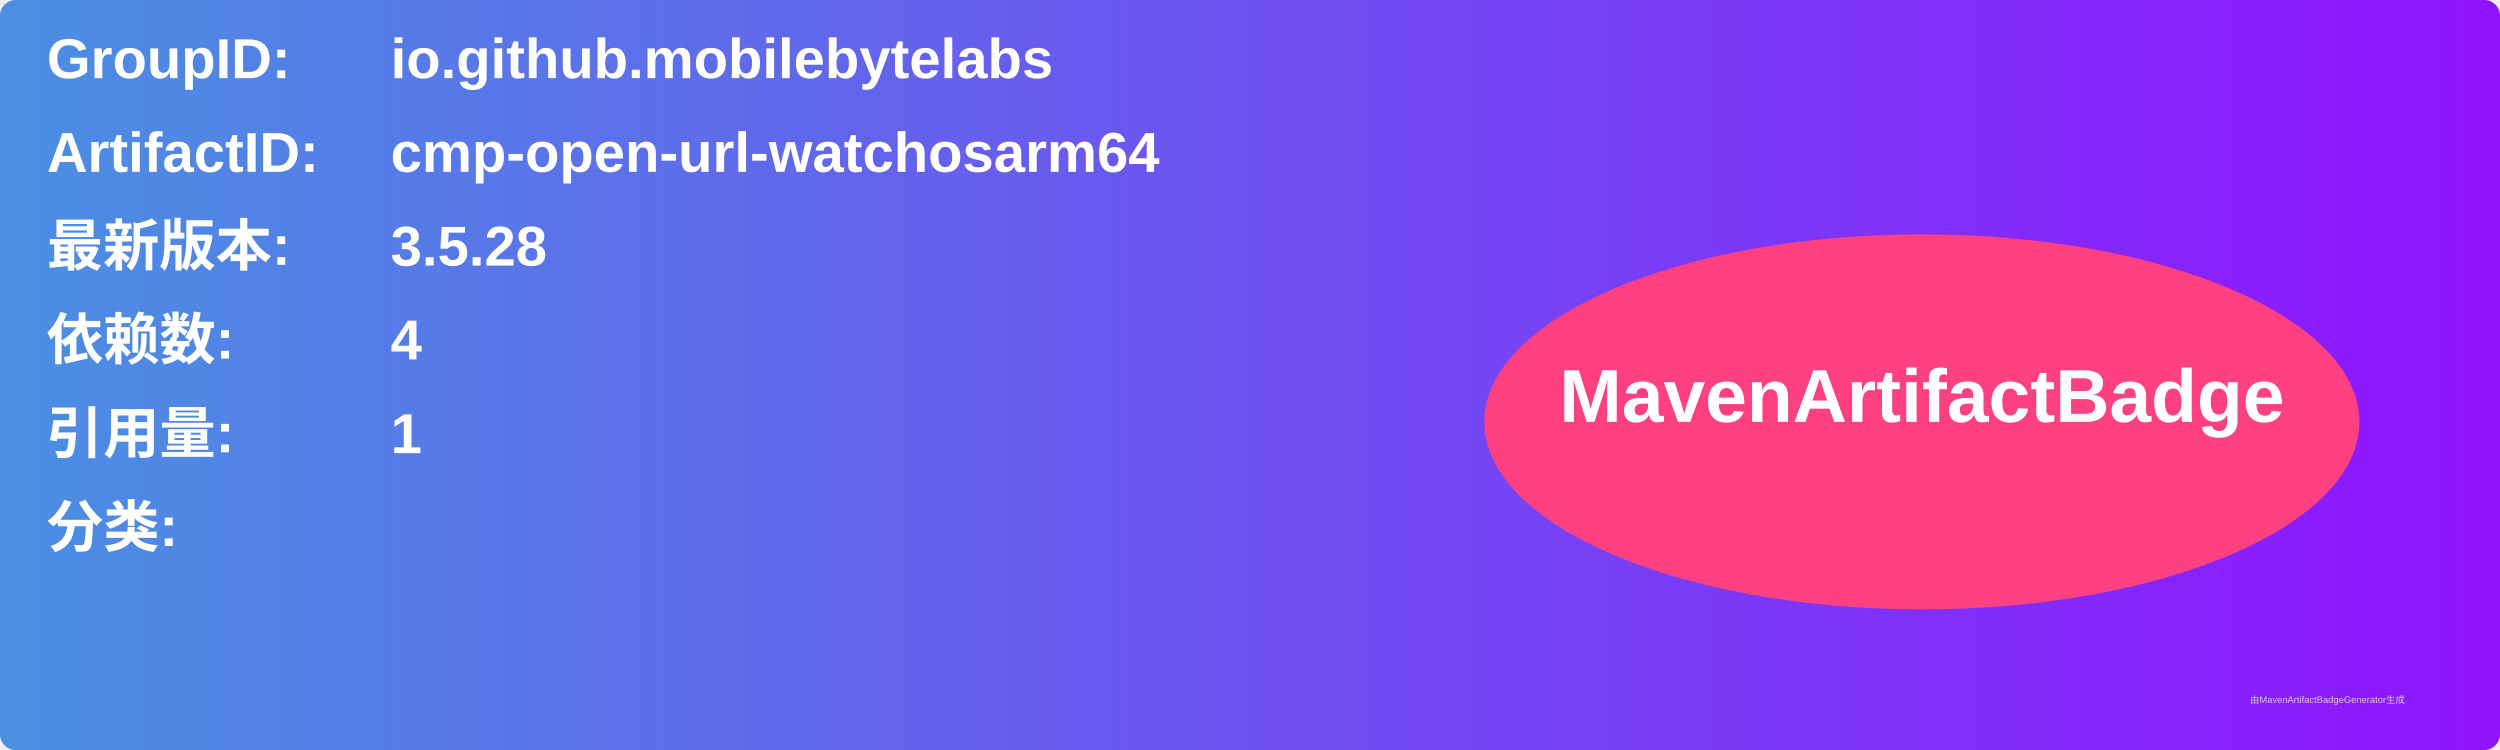
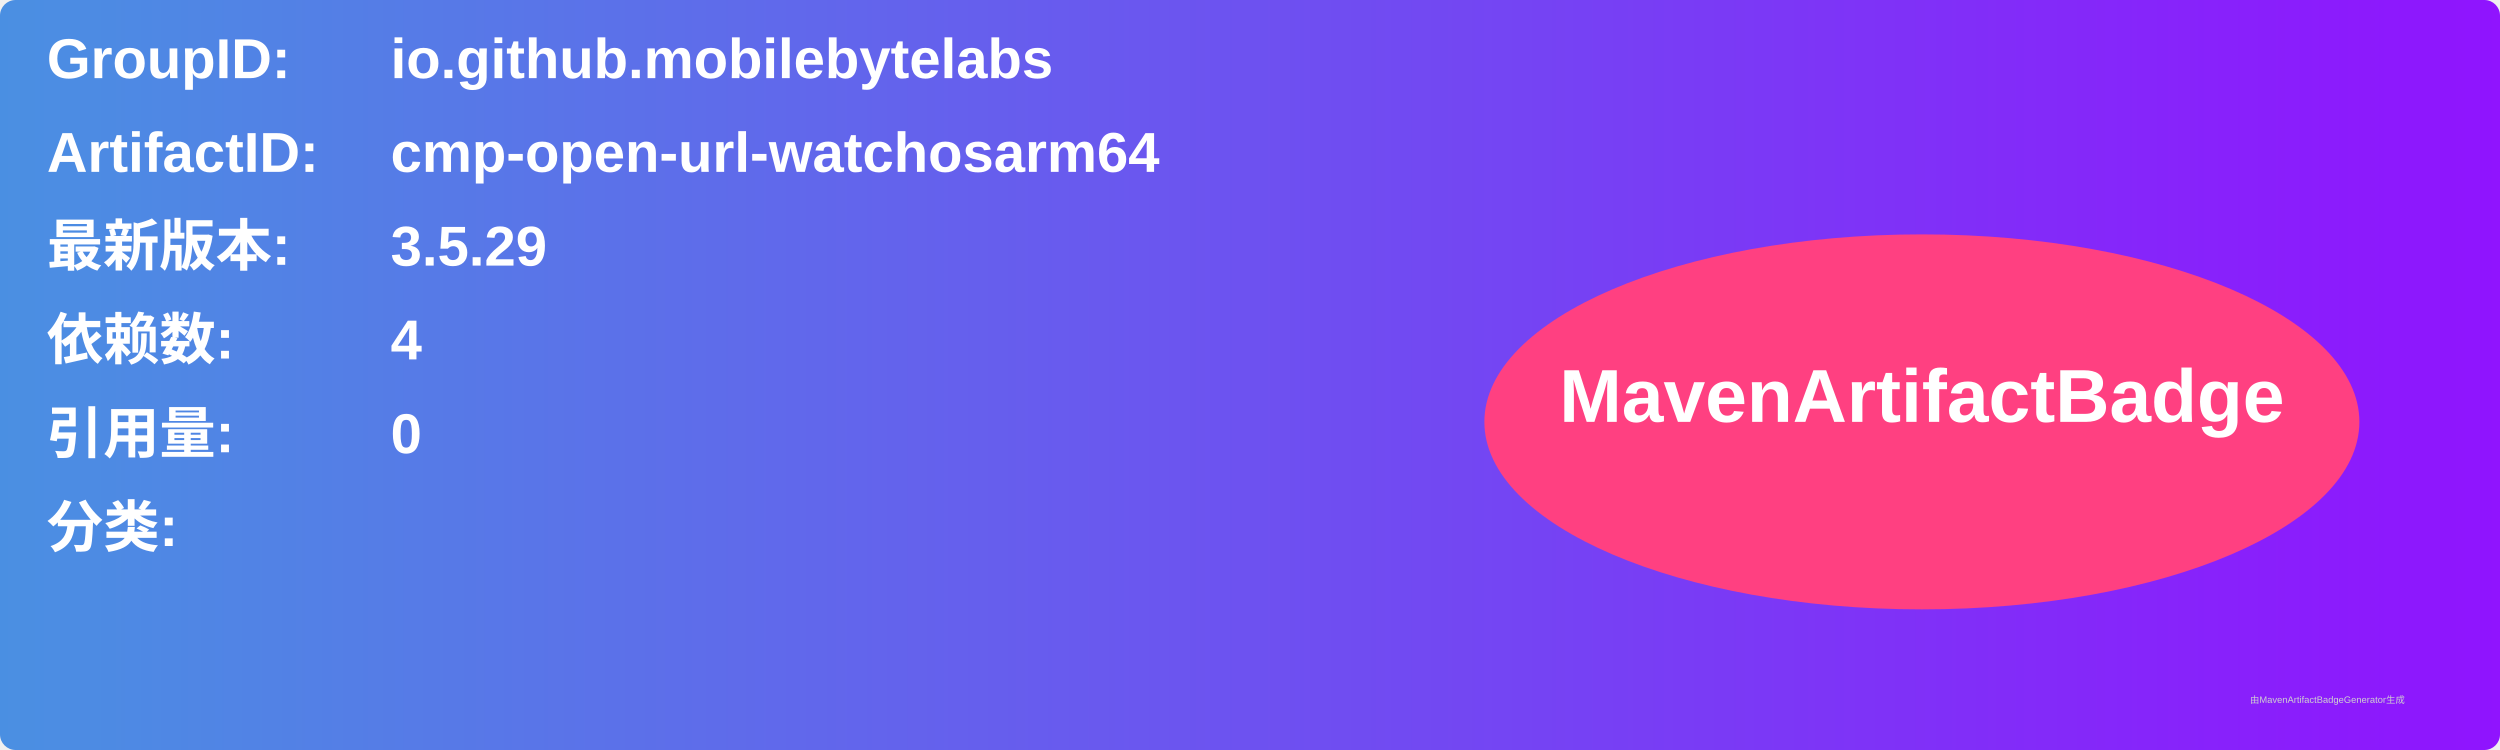
<svg xmlns="http://www.w3.org/2000/svg" width="800" height="240" viewBox="0 0 800 240">
  <linearGradient id="grad" x1="0%" y1="0%" x2="100%" y2="0%">
    <stop offset="0%" stop-color="#4a90e2" />
    <stop offset="100%" stop-color="#9013fe" />
  </linearGradient>
  <rect width="100%" height="100%" rx="5" ry="5" fill="url(#grad)" />
  <g transform="translate(15, 15)">
    <text x="0" y="10" font-family="Arial" font-size="18" fill="white" font-weight="bold" width="260">GroupID:</text>
    <text x="110" y="10" font-family="Arial" font-size="18" fill="white" font-weight="bold" width="460">io.github.mobilebytelabs</text>
    <text x="0" y="40" font-family="Arial" font-size="18" fill="white" font-weight="bold" width="260">ArtifactID:</text>
    <text x="110" y="40" font-family="Arial" font-size="18" fill="white" font-weight="bold" width="460">cmp-open-url-watchosarm64</text>
    <text x="0" y="70" font-family="Arial" font-size="18" fill="white" font-weight="bold">最新版本:</text>
    <text x="110" y="70" font-family="Arial" font-size="18" fill="white" font-weight="bold">
-       <tspan font-weight="bold">3.5.28</tspan>
+       <tspan font-weight="bold">3.5.29</tspan>
    </text>
    <text x="0" y="100" font-family="Arial" font-size="18" fill="white" font-weight="bold">依赖数: </text>
    <text x="110" y="100" font-family="Arial" font-size="18" fill="white">
      <tspan font-weight="bold">4</tspan>
    </text>
    <text x="0" y="130" font-family="Arial" font-size="18" fill="white" font-weight="bold">引用量: </text>
    <text x="110" y="130" font-family="Arial" font-size="18" fill="white">
-       <tspan font-weight="bold">1</tspan>
+       <tspan font-weight="bold">0</tspan>
    </text>
    <text x="0" y="160" font-family="Arial" font-size="18" fill="white" font-weight="bold">分类:</text>
    <text x="10" y="190" font-family="Arial" font-size="10" fill="white">
      <tspan font-weight="bold" />
    </text>
    <ellipse cx="600" cy="120" rx="140" ry="60" fill="#ff4081" />
    <text x="600" y="120" text-anchor="middle" font-family="Arial" font-size="24" fill="white" font-weight="bold">MavenArtifactBadge</text>
  </g>
  <text x="720" y="225" font-family="Arial" font-size="3" fill="#d0d0d0">由MavenArtifactBadgeGenerator生成</text>
</svg>
